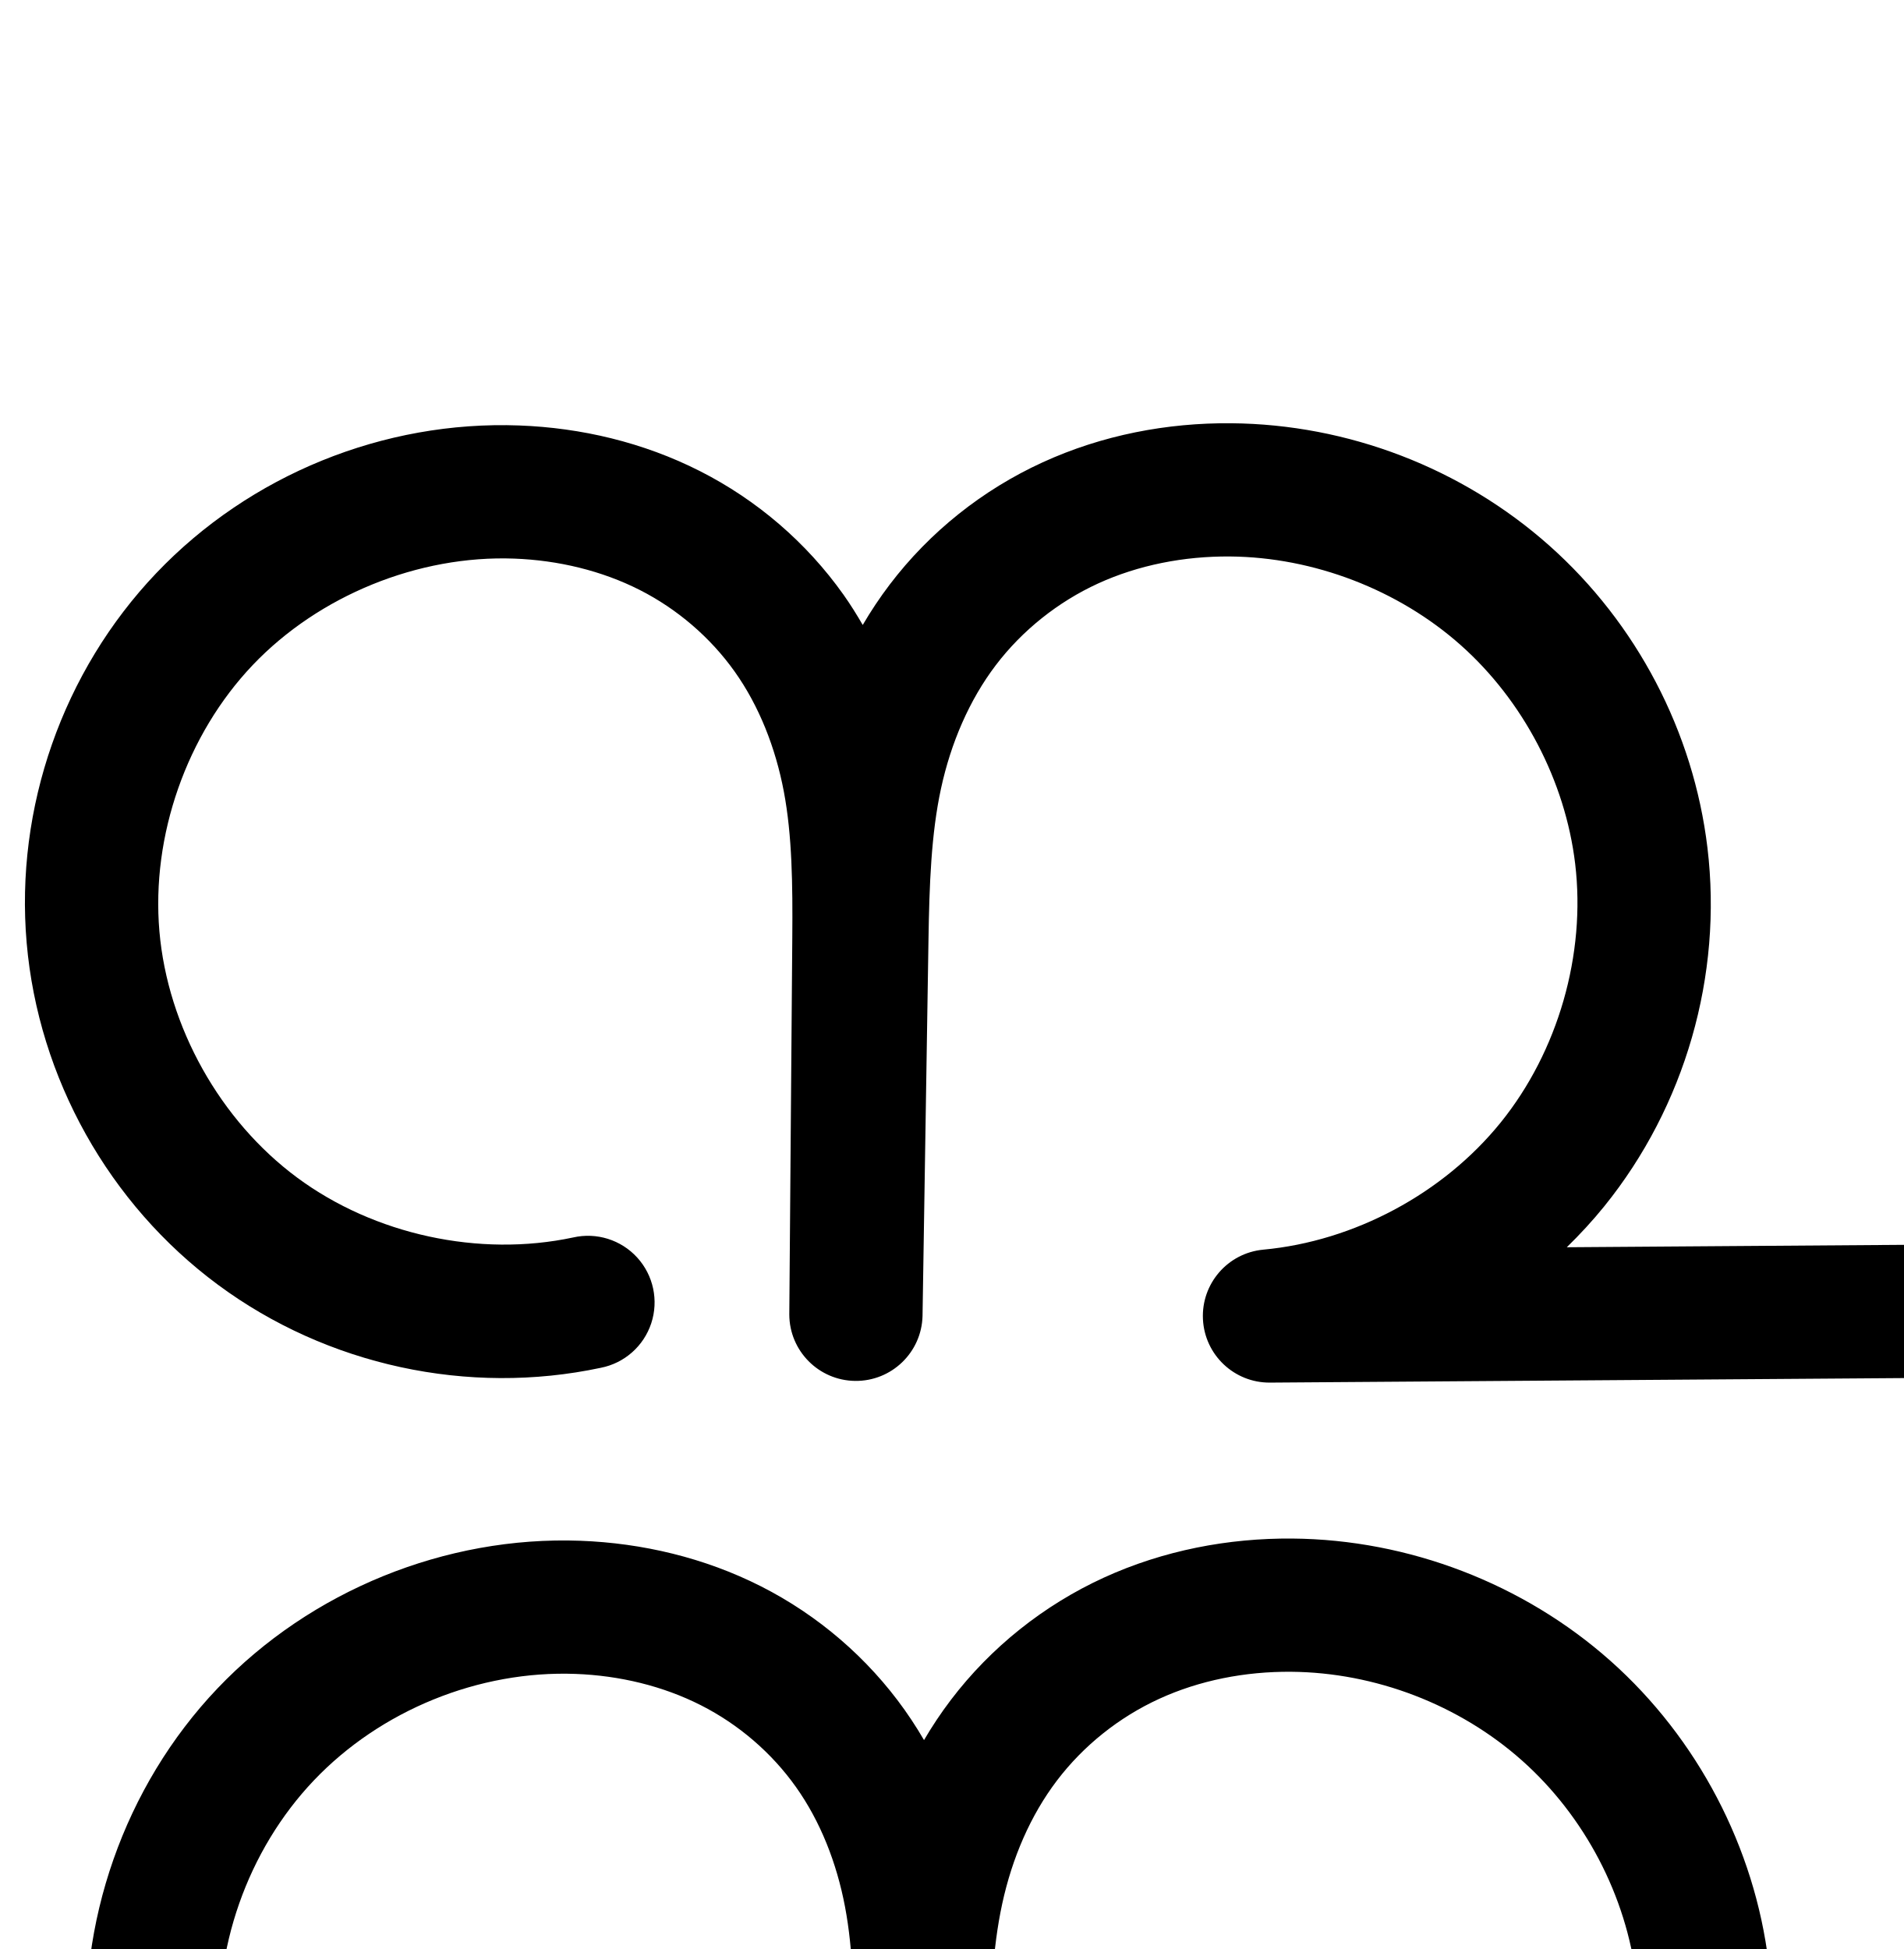
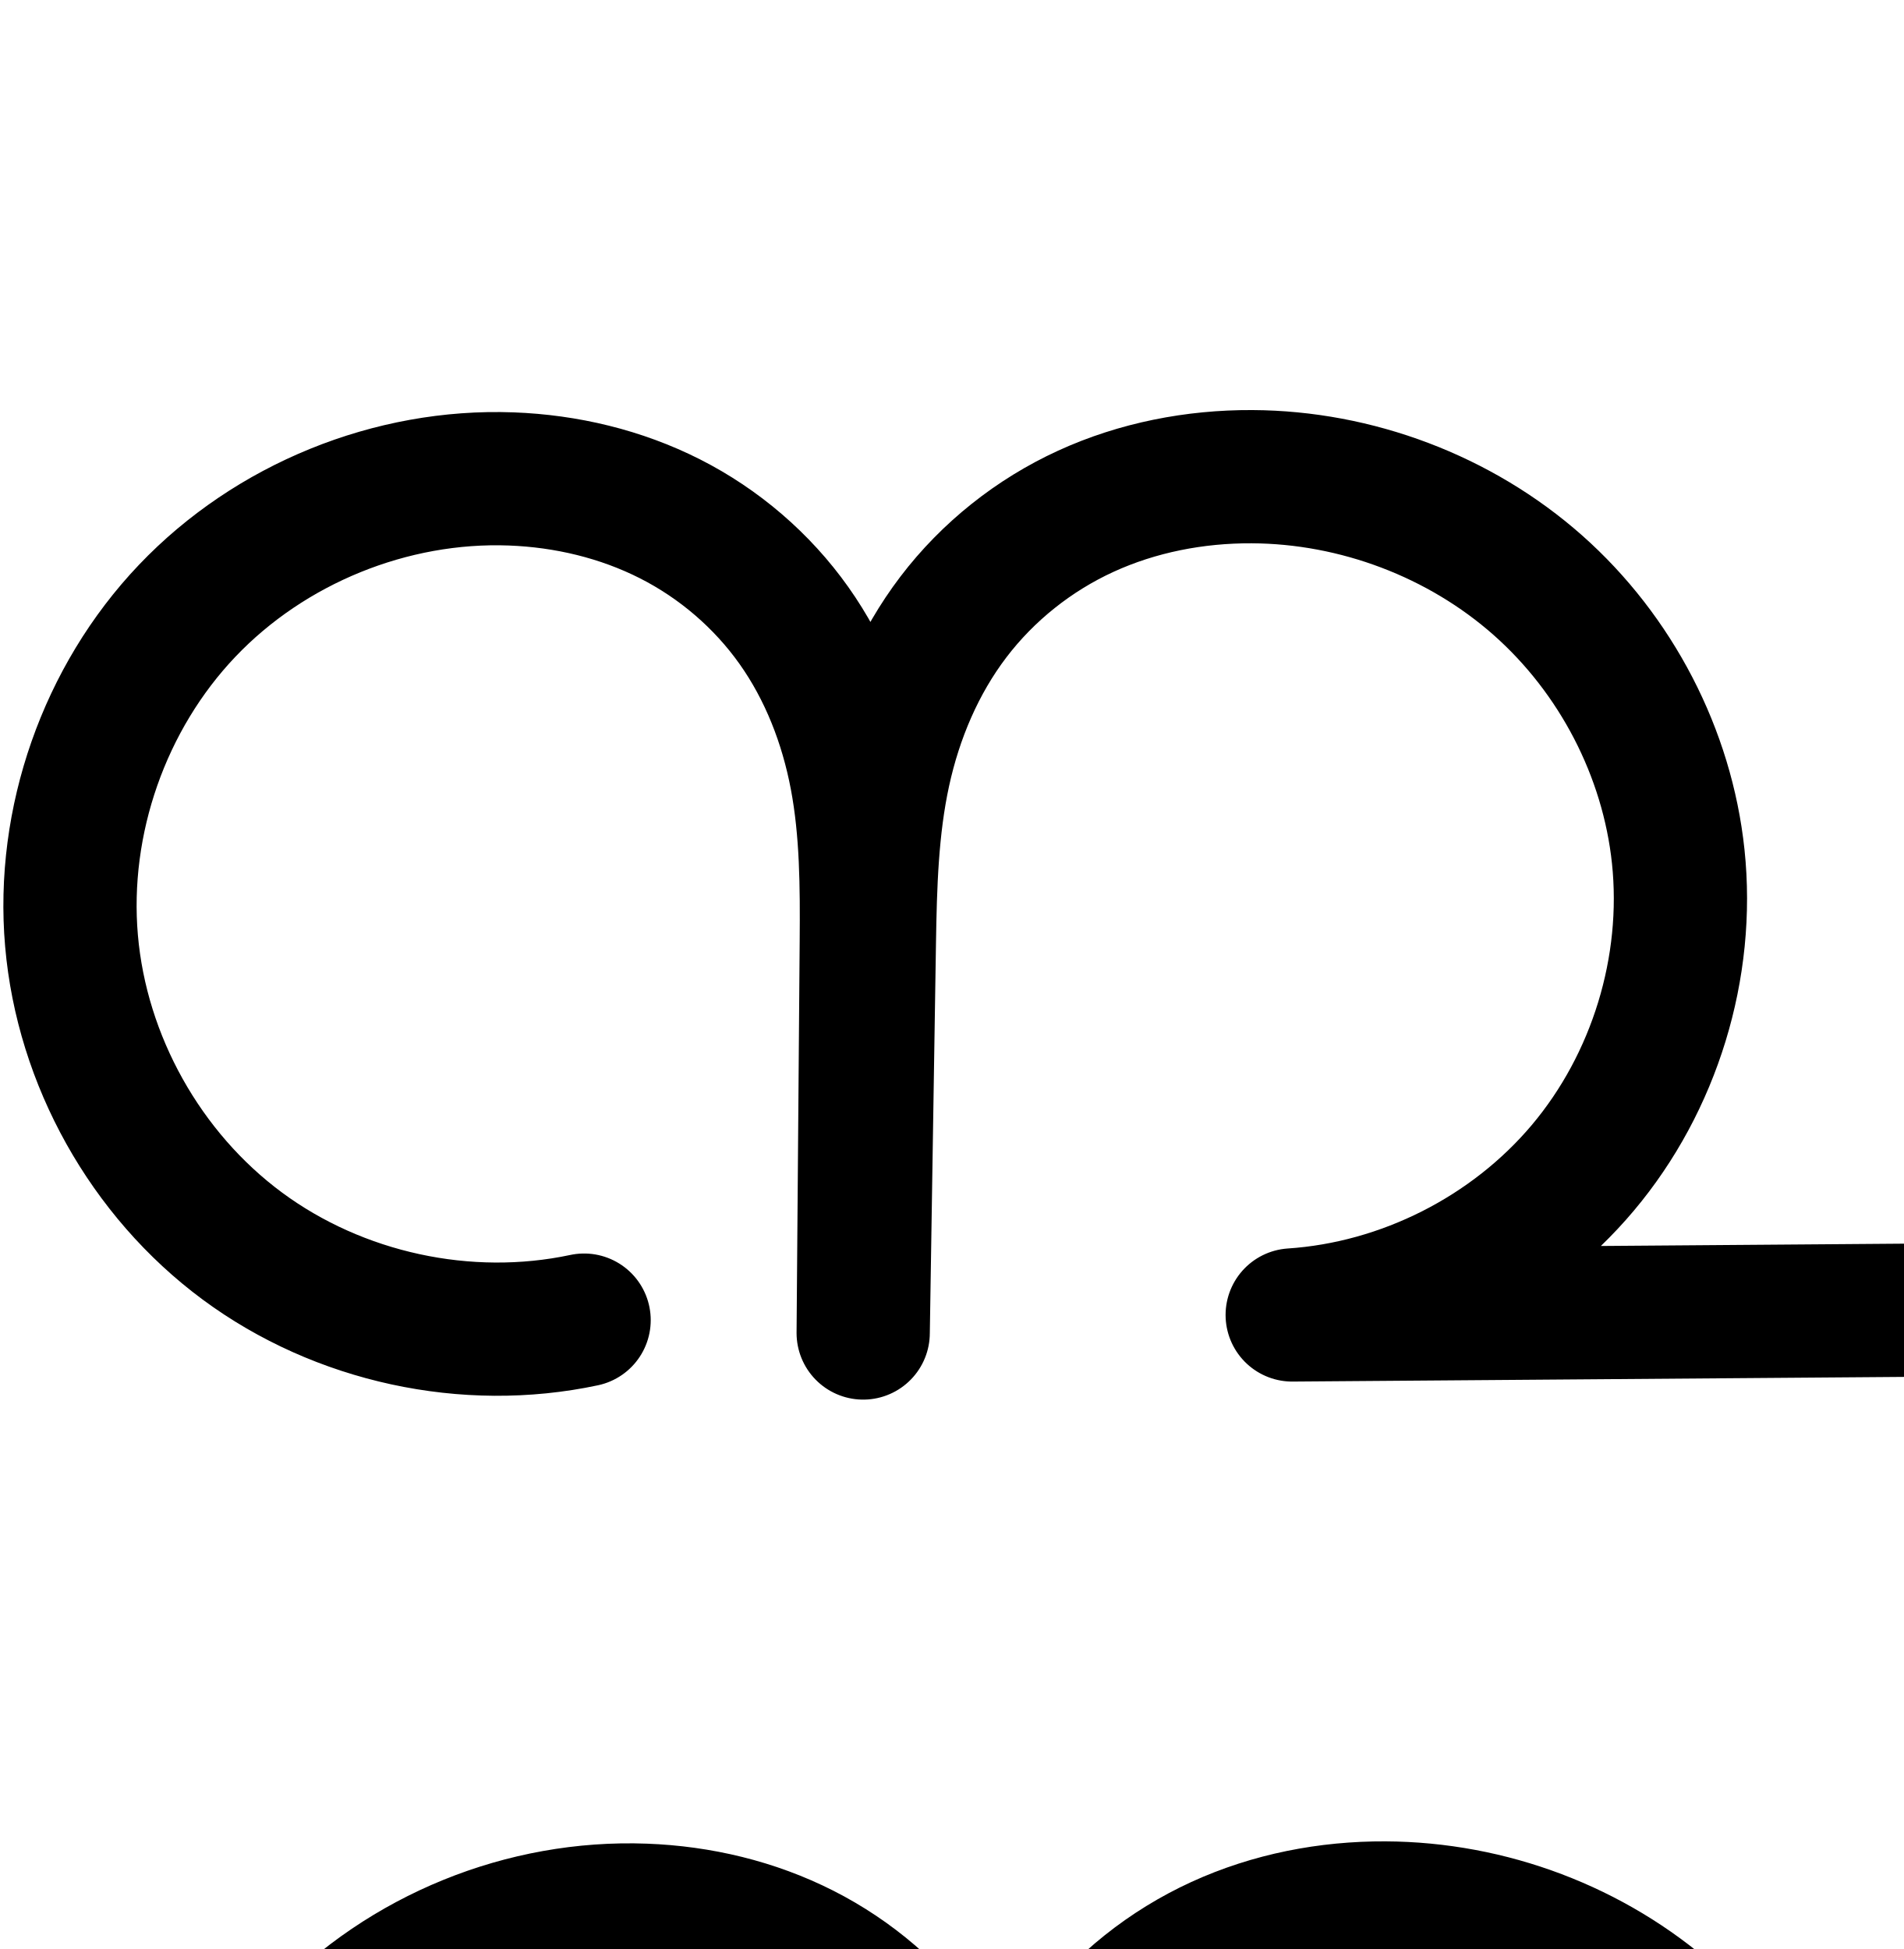
<svg xmlns="http://www.w3.org/2000/svg" width="2000" height="2048" id="svg2992" version="1.1">
  <defs id="defs5498">
    </defs>
  <g id="layer1" transform="translate(0,1048)">
    <g id="layer1-2" transform="translate(253.5937,-238.2992)">
-       <path style="color:#000000;font-style:normal;font-variant:normal;font-weight:normal;font-stretch:normal;font-size:medium;line-height:normal;font-family:sans-serif;text-indent:0;text-align:start;text-decoration:none;text-decoration-line:none;text-decoration-style:solid;text-decoration-color:#000000;letter-spacing:normal;word-spacing:normal;text-transform:none;direction:ltr;block-progression:tb;writing-mode:lr-tb;baseline-shift:baseline;text-anchor:start;white-space:normal;clip-rule:nonzero;display:inline;overflow:visible;visibility:visible;opacity:1;isolation:auto;mix-blend-mode:normal;color-interpolation:sRGB;color-interpolation-filters:linearRGB;solid-color:#000000;solid-opacity:1;fill:#000000;fill-opacity:1;fill-rule:evenodd;stroke:none;stroke-width:140;stroke-linecap:round;stroke-linejoin:round;stroke-miterlimit:4;stroke-dasharray:none;stroke-dashoffset:0;stroke-opacity:1;color-rendering:auto;image-rendering:auto;shape-rendering:auto;text-rendering:auto;enable-background:accumulate" d="m 1924.197,-365.188 a 70.007,70.007 0 0 0 -68.707,71.219 l 2.652,791.541 -465.539,3.332 c 13.894,-13.564 27.12,-27.865 39.395,-43.053 84.923,-105.076 124.466,-242.467 108.397,-376.611 -14.618,-122.029 -74.412,-236.014 -166.148,-317.605 -91.715,-81.573 -211.67,-127.559 -334.277,-128.588 -67.195,-0.564 -135.314,12.316 -198.162,41.107 -63.04,28.879 -118.52,73.006 -160.631,128.443 -10.37,13.651 -19.78,27.827 -28.316,42.4 -6.271,-10.8 -12.882,-21.453 -20.191,-31.764 -38.96,-54.956 -91.013,-99.552 -150.854,-129.902 -59.658,-30.258 -124.923,-45.534 -189.873,-47.951 -142.419,-5.301 -283.063,51.92 -381.328,155.145 -98.265,103.224 -148.499,246.512 -136.197,388.498 12.301,141.986 86.428,274.501 200.982,359.287 114.554,84.786 262.943,116.966 402.328,87.25 A 70.007,70.007 0 1 0 348.537,490.639 C 249.97,511.653 139.695,487.737 58.688,427.779 -22.32,367.822 -77.408,269.346 -86.107,168.939 -94.806,68.533 -57.475,-37.951 12.014,-110.947 81.503,-183.943 186.02,-226.466 286.732,-222.717 c 46.387,1.727 92.05,12.77 131.756,32.908 39.524,20.046 74.493,50.077 99.969,86.012 25.472,35.93 42.756,79.638 51.504,125.848 8.765,46.303 9.329,97.775 8.891,152.947 l -3.15,396.584 a 70.007,70.007 0 0 0 139.988,1.662 l 0.008,-0.549 6.246,-395.252 c 0.904,-57.236 2.768,-110.712 13.178,-158.672 10.388,-47.861 29.743,-92.9 57.537,-129.49 27.797,-36.593 65.425,-66.593 107.455,-85.848 42.222,-19.342 90.31,-28.796 138.682,-28.391 87.838,0.737 176.87,34.91 242.408,93.201 65.517,58.272 109.772,142.719 120.186,229.648 11.414,95.279 -17.957,197.326 -78.275,271.959 -60.318,74.633 -153.933,124.759 -249.486,133.588 a 70.007,70.007 0 0 0 6.941,139.701 l 848.309,-6.07 a 70.007,70.007 0 0 0 69.498,-70.232 l -2.885,-861.275 a 70.007,70.007 0 0 0 -71.293,-70.75 z" id="path4370-9-0-6" />
-       <path id="path4370-9-0-6-0" d="M 427.429,1731.052 C 308.452,1756.417 179.121,1728.37 81.34,1655.998 -16.441,1583.626 -81.049,1468.13 -91.549,1346.934 -102.049,1225.738 -58.267,1100.852 25.61,1012.742 109.487,924.631 232.068,874.759 353.634,879.284 c 55.668,2.072 111.132,15.231 160.814,40.43 49.682,25.198 93.193,62.512 125.411,107.958 32.218,45.445 52.816,98.576 63.178,153.311 10.362,54.735 10.553,110.819 10.11,166.524 l -3.151,396.585 6.253,-395.8 c 0.913,-57.778 2.504,-115.945 14.761,-172.416 12.257,-56.471 35.25,-110.968 70.204,-156.983 34.954,-46.015 81.507,-83.079 134.043,-107.146 52.535,-24.067 110.639,-35.234 168.422,-34.749 105.223,0.883 209.716,40.962 288.343,110.894 78.627,69.932 130.652,169.147 143.168,273.627 13.742,114.712 -20.716,234.431 -93.337,324.285 -72.62,89.855 -182.447,148.661 -297.488,159.291 l 848.309,-6.07 -2.885,-861.275" style="fill:none;fill-rule:evenodd;stroke:#000000;stroke-width:140;stroke-linecap:round;stroke-linejoin:round;stroke-miterlimit:4;stroke-dasharray:none;stroke-opacity:1" />
+       <path id="path4370-9-0-6-0" d="M 360.105,577.476 C 236.639,603.799 102.426,574.693 0.955,499.59 -100.516,424.487 -167.562,304.632 -178.458,178.862 c -10.896,-125.77 34.537,-255.369 121.58,-346.805 87.043,-91.435 214.25,-143.19 340.404,-138.494 57.769,2.15 115.326,15.806 166.883,41.955 51.557,26.149 96.71,64.871 130.144,112.032 33.433,47.16 54.81,102.297 65.562,159.097 10.753,56.8 10.951,115.001 10.492,172.808 l -3.27,411.552 6.489,-410.737 c 0.947,-59.935 2.602,-120.275 15.345,-178.847 12.743,-58.573 36.642,-115.086 72.939,-162.79 36.297,-47.704 84.61,-86.112 139.099,-111.092 54.489,-24.98 114.726,-36.641 174.668,-36.35 109.437,0.53 218.401,41.523 300.343,114.064 81.942,72.541 135.954,176.136 147.452,284.968 12.316,116.572 -24.741,237.561 -100.229,327.241 -75.487,89.68 -188.381,146.833 -305.346,154.585 l 824.323,-6.299 -2.994,-873.779" style="fill:none;fill-rule:evenodd;stroke:#000000;stroke-width:140;stroke-linecap:round;stroke-linejoin:round;stroke-miterlimit:4;stroke-dasharray:none;stroke-opacity:1" />
+       <path style="color:#000000;font-style:normal;font-variant:normal;font-weight:normal;font-stretch:normal;font-size:medium;line-height:normal;font-family:sans-serif;text-indent:0;text-align:start;text-decoration:none;text-decoration-line:none;text-decoration-style:solid;text-decoration-color:#000000;letter-spacing:normal;word-spacing:normal;text-transform:none;direction:ltr;block-progression:tb;writing-mode:lr-tb;baseline-shift:baseline;text-anchor:start;white-space:normal;clip-rule:nonzero;display:inline;overflow:visible;visibility:visible;opacity:1;isolation:auto;mix-blend-mode:normal;color-interpolation:sRGB;color-interpolation-filters:linearRGB;solid-color:#000000;solid-opacity:1;fill:#000000;fill-opacity:1;fill-rule:evenodd;stroke:none;stroke-width:140;stroke-linecap:round;stroke-linejoin:round;stroke-miterlimit:4;stroke-dasharray:none;stroke-dashoffset:0;stroke-opacity:1;color-rendering:auto;image-rendering:auto;shape-rendering:auto;text-rendering:auto;enable-background:accumulate" d="m 2064.129,1124.986 a 70.007,70.007 0 0 0 -68.701,71.225 l 2.754,804.074 -429.74,3.283 c 12.103,-11.723 23.649,-24.069 34.555,-37.025 88.194,-104.775 130.678,-243.479 116.289,-379.674 -13.417,-126.995 -75.389,-245.681 -170.666,-330.027 -95.203,-84.28 -219.711,-131.036 -346.402,-131.65 l -0,0 c -69.246,-0.335 -139.425,13.033 -204.178,42.719 -64.949,29.776 -122.176,75.22 -165.635,132.336 -11.654,15.316 -22.077,31.308 -31.5,47.75 -7.128,-12.594 -14.766,-24.971 -23.244,-36.93 -40.175,-56.671 -93.87,-102.675 -155.586,-133.977 -61.533,-31.209 -128.893,-46.983 -195.943,-49.478 -147.007,-5.472 -292.276,53.632 -393.707,160.182 -101.431,106.55 -153.317,254.551 -140.619,401.111 12.698,146.56 89.264,283.433 207.508,370.951 118.244,87.518 271.515,120.755 415.391,90.082 a 70.007,70.007 0 1 0 -29.191,-136.922 c -103.058,21.971 -218.212,-3.003 -302.91,-65.691 -84.698,-62.689 -142.223,-165.524 -151.318,-270.504 -9.095,-104.981 29.886,-216.177 102.541,-292.498 72.654,-76.321 181.799,-120.726 287.1,-116.807 48.488,1.805 96.243,13.344 137.824,34.434 41.398,20.997 78.01,52.436 104.701,90.086 26.688,37.645 44.75,83.357 53.889,131.633 9.156,48.368 9.729,101.958 9.273,159.232 l -3.271,411.551 a 70.007,70.007 0 0 0 139.99,1.662 l 6.488,-410.736 c 0.938,-59.389 2.866,-115.029 13.754,-165.074 10.866,-49.946 31.115,-96.997 60.246,-135.283 29.136,-38.292 68.535,-69.662 112.564,-89.848 44.225,-20.275 94.519,-30.228 145.156,-29.982 92.183,0.447 185.602,35.677 254.283,96.478 68.608,60.736 114.659,149.239 124.238,239.91 10.242,96.95 -21.387,200.225 -84.168,274.809 -62.781,74.584 -159.146,123.37 -256.422,129.816 a 70.007,70.007 0 0 0 5.164,139.844 l 824.322,-6.299 a 70.007,70.007 0 0 0 69.465,-70.238 l -2.994,-873.779 a 70.007,70.007 0 0 0 -71.297,-70.744 z" id="path4370-9-0-6-0-6" />
    </g>
  </g>
</svg>
